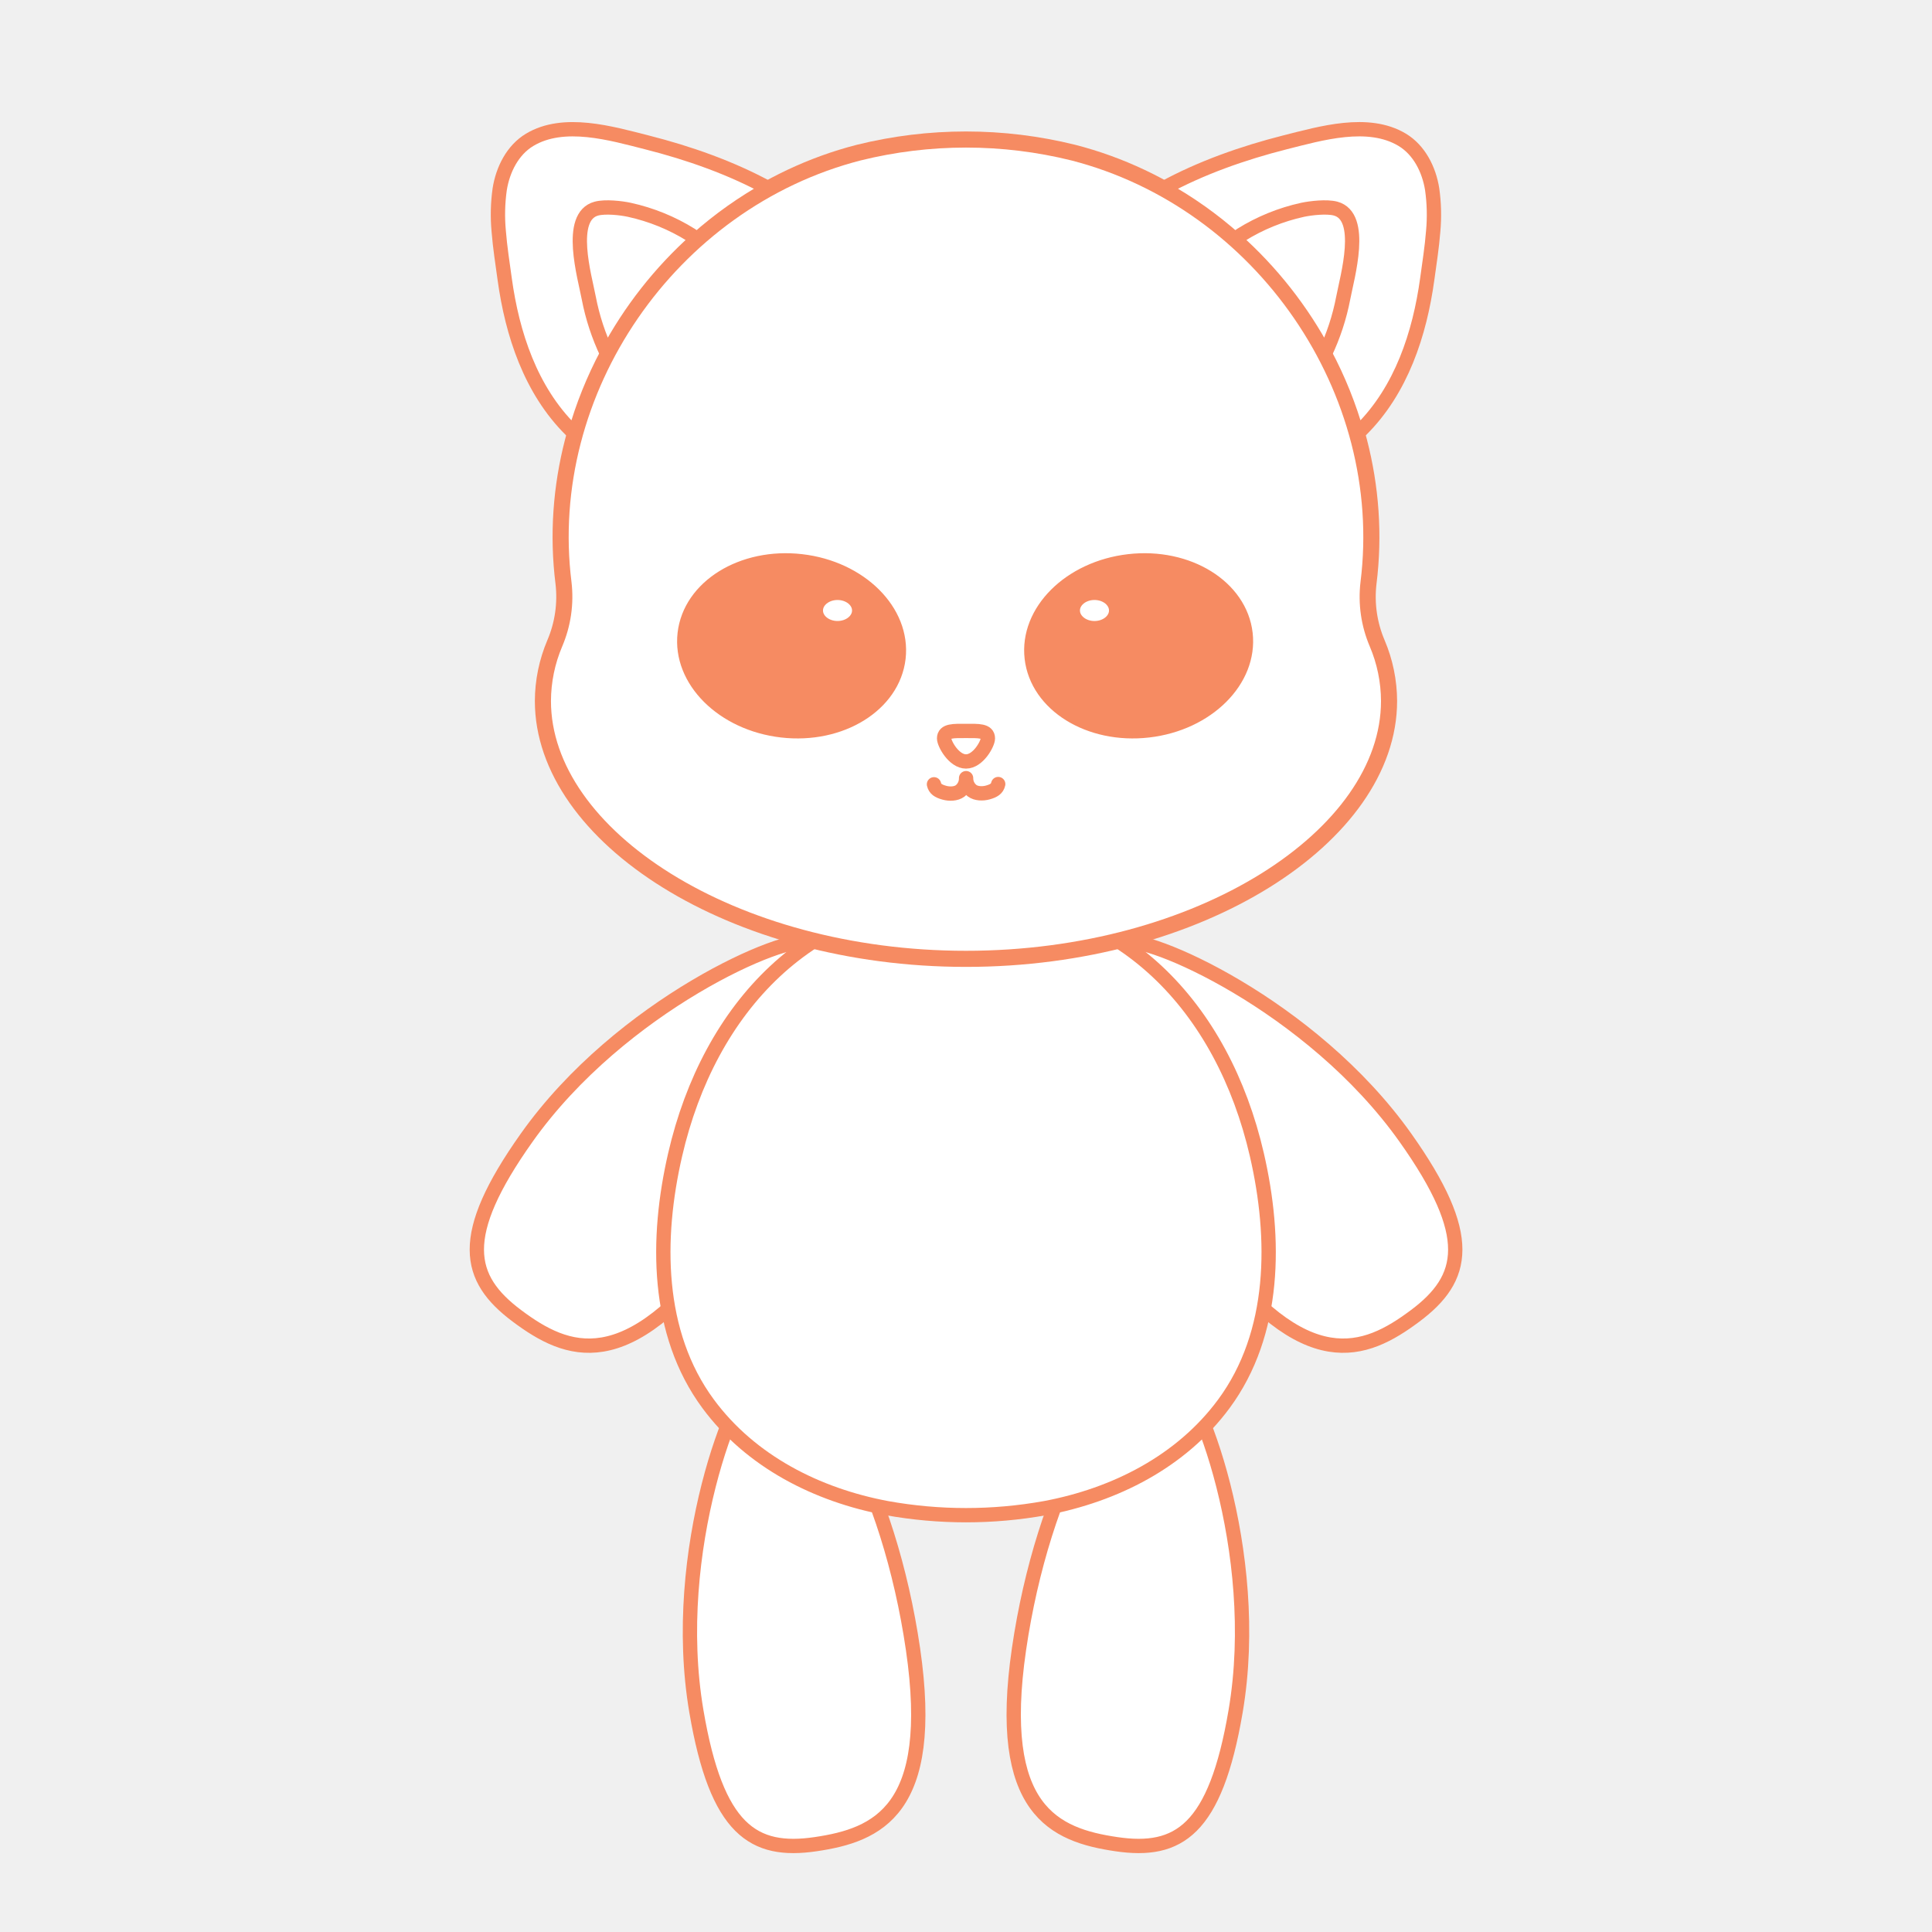
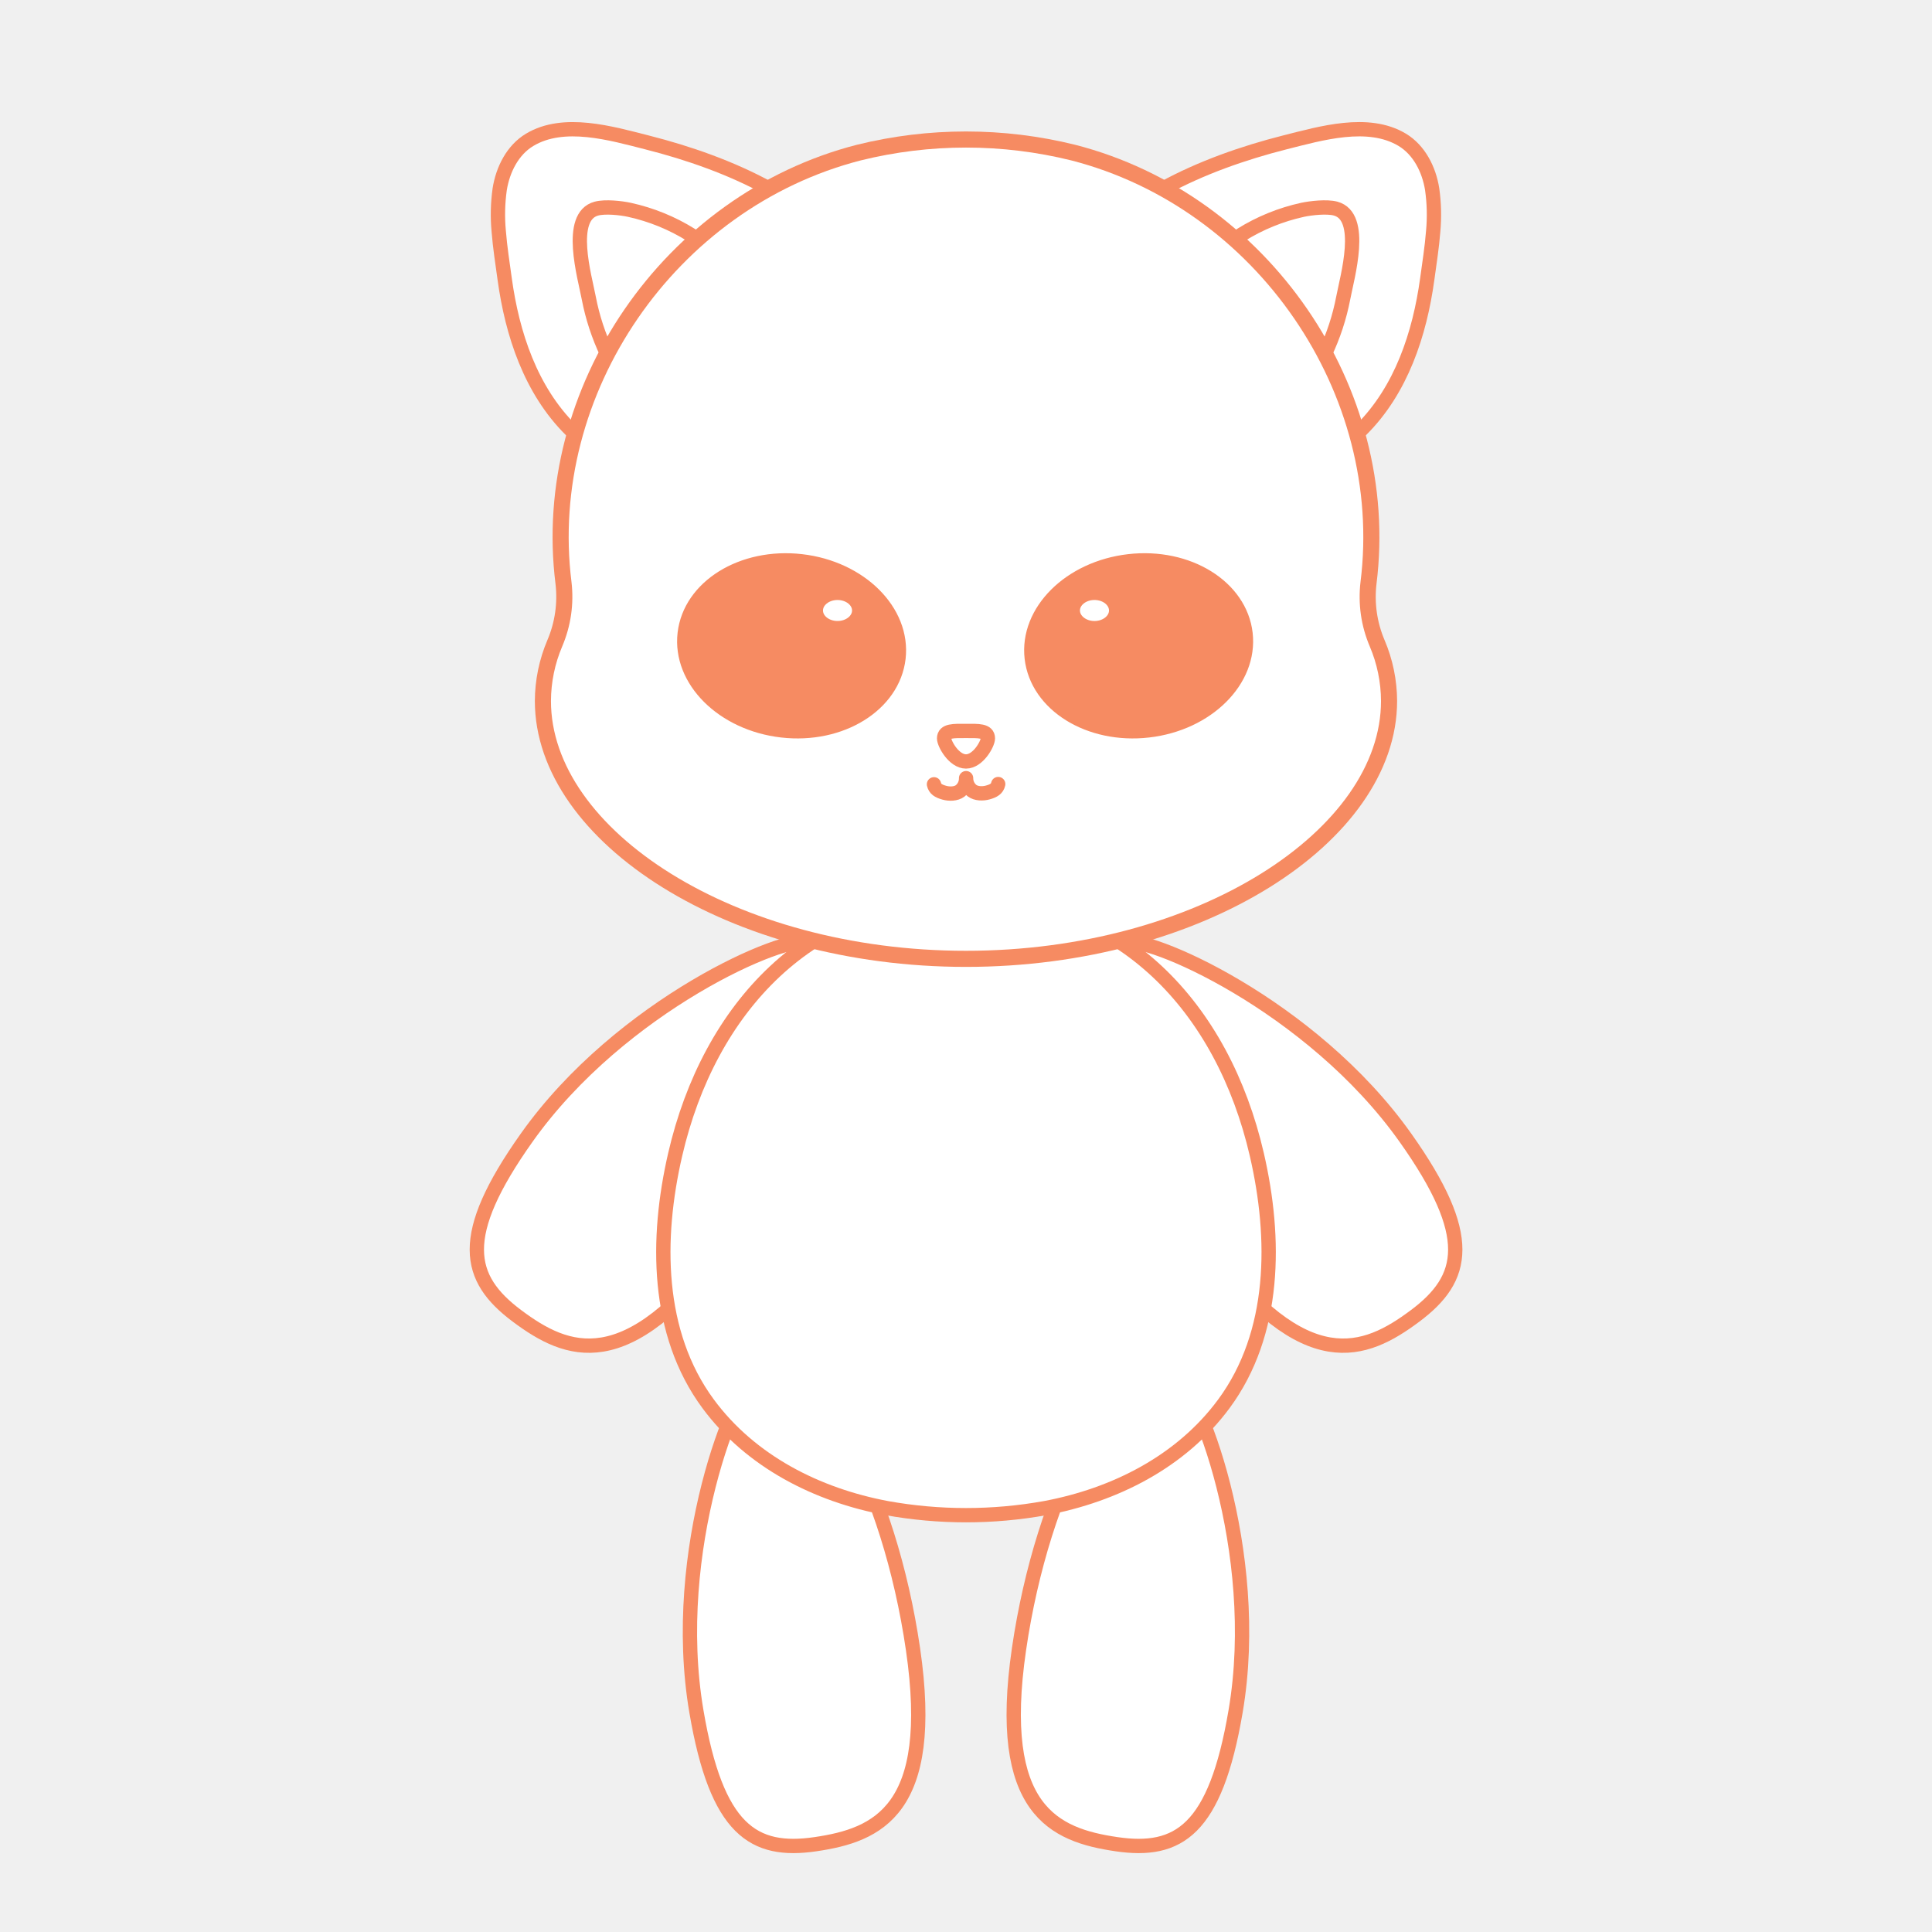
<svg xmlns="http://www.w3.org/2000/svg" width="1080" height="1080" viewBox="0 0 1080 1080" fill="none">
  <g id="avatar-2">
    <g id="body-2">
      <g id="extremities">
        <path id="leg" d="M569.62 921.91C556.49 1012.1 589.42 1025.82 624.1 1030.91C658.78 1036 679.4 1023.12 690.71 956.66C706.01 866.81 668.6 772.81 656.21 767.79C623.72 754.6 582.76 831.72 569.62 921.91Z" fill="white" stroke="#F68B62" stroke-width="8" stroke-linecap="round" stroke-linejoin="round" />
        <path id="leg_2" d="M510.38 921.91C523.51 1012.1 490.58 1025.82 455.9 1030.91C421.22 1036 400.6 1023.12 389.29 956.66C373.99 866.81 411.4 772.81 423.79 767.79C456.28 754.6 497.24 831.72 510.38 921.91Z" fill="white" stroke="#F68B62" stroke-width="8" stroke-linecap="round" stroke-linejoin="round" />
        <path id="arm" d="M404.52 697.08C350 770.14 317.05 756.56 289 735.6C260.95 714.64 255.4 691 294.4 636C347.12 561.65 440.04 521.63 452.4 526.85C484.58 540.51 459 624 404.52 697.08Z" fill="white" stroke="#F68B62" stroke-width="8" stroke-linecap="round" stroke-linejoin="round" />
        <path id="arm_2" d="M675.48 697.08C730 770.14 763 756.56 791.05 735.6C819.1 714.64 824.65 691 785.65 636C732.93 561.65 640 521.63 627.7 526.85C595.42 540.51 621 624 675.48 697.08Z" fill="white" stroke="#F68B62" stroke-width="8" stroke-linecap="round" stroke-linejoin="round" />
      </g>
      <path id="torso" d="M702.58 645.44C683.67 563.5 626.87 502 540 502C453.13 502 396.33 563.5 377.42 645.44C366.61 692.29 366.67 745.22 395.85 784.74C419.7 817.04 456.85 835.74 495.7 843.04C524.997 848.32 555.003 848.32 584.3 843.04C623.16 835.75 660.3 817.04 684.15 784.74C713.33 745.22 713.39 692.29 702.58 645.44Z" fill="white" stroke="#F68B62" stroke-width="8" stroke-linecap="round" stroke-linejoin="round" />
    </g>
-     <path id="face-2" d="M769.85 359.6C765.314 348.973 763.642 337.344 765 325.87C778.45 218.36 705.64 112.5 600 85.32C560.596 75.553 519.404 75.553 480 85.32C374.34 112.5 301.53 218.32 315 325.87C316.351 337.346 314.672 348.975 310.13 359.6C305.787 369.806 303.529 380.778 303.49 391.87C303.51 467.39 409.39 536 540 536C670.61 536 776.49 467.39 776.49 391.87C776.451 380.778 774.193 369.806 769.85 359.6Z" fill="white" stroke="#F68B62" stroke-width="9" stroke-linecap="round" stroke-linejoin="round" />
    <g id="ears-2">
      <path id="Vector" d="M801.17 129.23C800.46 138.3 799.01 147.39 797.84 155.98C793.62 186.67 783.32 218.08 760.84 240.36C760.11 241.08 759.36 241.81 758.6 242.52C754.229 226.986 748.194 211.969 740.6 197.73C727.772 173.576 710.738 151.903 690.3 133.73C678.033 122.819 664.594 113.301 650.23 105.35C671.23 93.83 694.94 85.5 718.33 79.57C738.23 74.57 764.76 66.68 783.84 78.14C793.36 83.86 798.84 94.77 800.58 105.74C801.691 113.52 801.889 121.404 801.17 129.23Z" fill="white" stroke="#F68B62" stroke-width="8" stroke-linecap="round" stroke-linejoin="round" />
      <path id="Vector_2" d="M750.88 166.54C748.813 177.331 745.372 187.814 740.64 197.73C727.812 173.576 710.778 151.903 690.34 133.73C692.05 132.48 693.34 131.52 693.75 131.29C704.33 124.695 715.961 119.959 728.14 117.29C732.87 116.29 741.65 115.29 746.58 116.6C763 121 753.08 154.89 750.88 166.54Z" fill="white" stroke="#F68B62" stroke-width="8" stroke-linecap="round" stroke-linejoin="round" />
      <path id="Vector_3" d="M429.73 105.36C415.366 113.311 401.927 122.829 389.66 133.74C369.221 151.913 352.188 173.586 339.36 197.74C331.766 211.979 325.731 226.996 321.36 242.53C320.6 241.82 319.85 241.09 319.12 240.37C296.64 218.09 286.34 186.68 282.12 155.99C280.95 147.4 279.5 138.31 278.79 129.24C278.058 121.419 278.243 113.539 279.34 105.76C281.1 94.76 286.56 83.88 296.08 78.16C315.16 66.7 341.69 74.54 361.59 79.59C385 85.51 408.69 93.84 429.73 105.36Z" fill="white" stroke="#F68B62" stroke-width="8" stroke-linecap="round" stroke-linejoin="round" />
      <path id="Vector_4" d="M389.66 133.74C369.221 151.913 352.188 173.586 339.36 197.74C334.628 187.824 331.186 177.341 329.12 166.55C326.92 154.9 316.97 120.98 333.42 116.61C338.35 115.3 347.13 116.26 351.86 117.3C364.038 119.969 375.67 124.705 386.25 131.3C386.61 131.53 388 132.49 389.66 133.74Z" fill="white" stroke="#F68B62" stroke-width="8" stroke-linecap="round" stroke-linejoin="round" />
    </g>
+     <path id="face-2" d="M769.85 359.6C765.314 348.973 763.642 337.344 765 325.87C778.45 218.36 705.64 112.5 600 85.32C560.596 75.553 519.404 75.553 480 85.32C374.34 112.5 301.53 218.32 315 325.87C316.351 337.346 314.672 348.975 310.13 359.6C305.787 369.806 303.529 380.778 303.49 391.87C303.51 467.39 409.39 536 540 536C670.61 536 776.49 467.39 776.49 391.87C776.451 380.778 774.193 369.806 769.85 359.6Z" fill="white" stroke="#F68B62" stroke-width="9" stroke-linecap="round" stroke-linejoin="round" />
    <g id="eyes-2">
      <g id="eyes-2_2">
        <path id="Vector_5" d="M641.92 408.29C608.92 412.08 579.74 393.98 576.75 367.87C573.76 341.76 598.08 317.54 631.09 313.75C664.1 309.96 693.27 328.07 696.26 354.17C699.25 380.27 674.93 404.51 641.92 408.29Z" fill="#F68B62" stroke="#F68B62" stroke-width="8" stroke-linecap="round" stroke-linejoin="round" />
        <path id="Vector_6" d="M611.82 351.15C618.514 351.15 623.94 346.727 623.94 341.27C623.94 335.813 618.514 331.39 611.82 331.39C605.126 331.39 599.7 335.813 599.7 341.27C599.7 346.727 605.126 351.15 611.82 351.15Z" fill="white" stroke="#F68B62" stroke-width="8" stroke-linecap="round" stroke-linejoin="round" />
        <path id="Vector_7" d="M502.26 367.87C499.26 393.98 470.09 412.08 437.09 408.29C404.09 404.5 379.76 380.29 382.75 354.17C385.74 328.05 414.92 309.97 447.92 313.75C480.92 317.53 505.25 341.77 502.26 367.87Z" fill="#F68B62" stroke="#F68B62" stroke-width="8" stroke-linecap="round" stroke-linejoin="round" />
        <path id="Vector_8" d="M468.18 351.14C474.874 351.14 480.3 346.721 480.3 341.27C480.3 335.819 474.874 331.4 468.18 331.4C461.486 331.4 456.06 335.819 456.06 341.27C456.06 346.721 461.486 351.14 468.18 351.14Z" fill="white" stroke="#F68B62" stroke-width="8" stroke-linecap="round" stroke-linejoin="round" />
      </g>
      <path id="mouth" d="M558 438.29C557.41 440.89 555.58 442.05 552.22 442.99C549.37 443.79 545.69 443.71 543.39 441.99C542.334 441.157 541.483 440.093 540.904 438.879C540.325 437.666 540.033 436.335 540.05 434.99V435.13C540.067 436.475 539.774 437.805 539.195 439.019C538.616 440.232 537.766 441.297 536.71 442.13C534.41 443.85 530.71 443.92 527.88 443.13C524.52 442.19 522.69 441.03 522.1 438.43" stroke="#F68B62" stroke-width="8" stroke-linecap="round" stroke-linejoin="round" />
      <path id="nose" d="M552.24 412.76C552.24 415.76 546.76 425.66 540 425.66C533.24 425.66 527.76 415.73 527.76 412.76C527.76 408.25 533.24 408.6 540 408.6C546.76 408.6 552.24 408.25 552.24 412.76Z" fill="white" stroke="#F68B62" stroke-width="8" stroke-linecap="round" stroke-linejoin="round" />
    </g>
  </g>
</svg>
